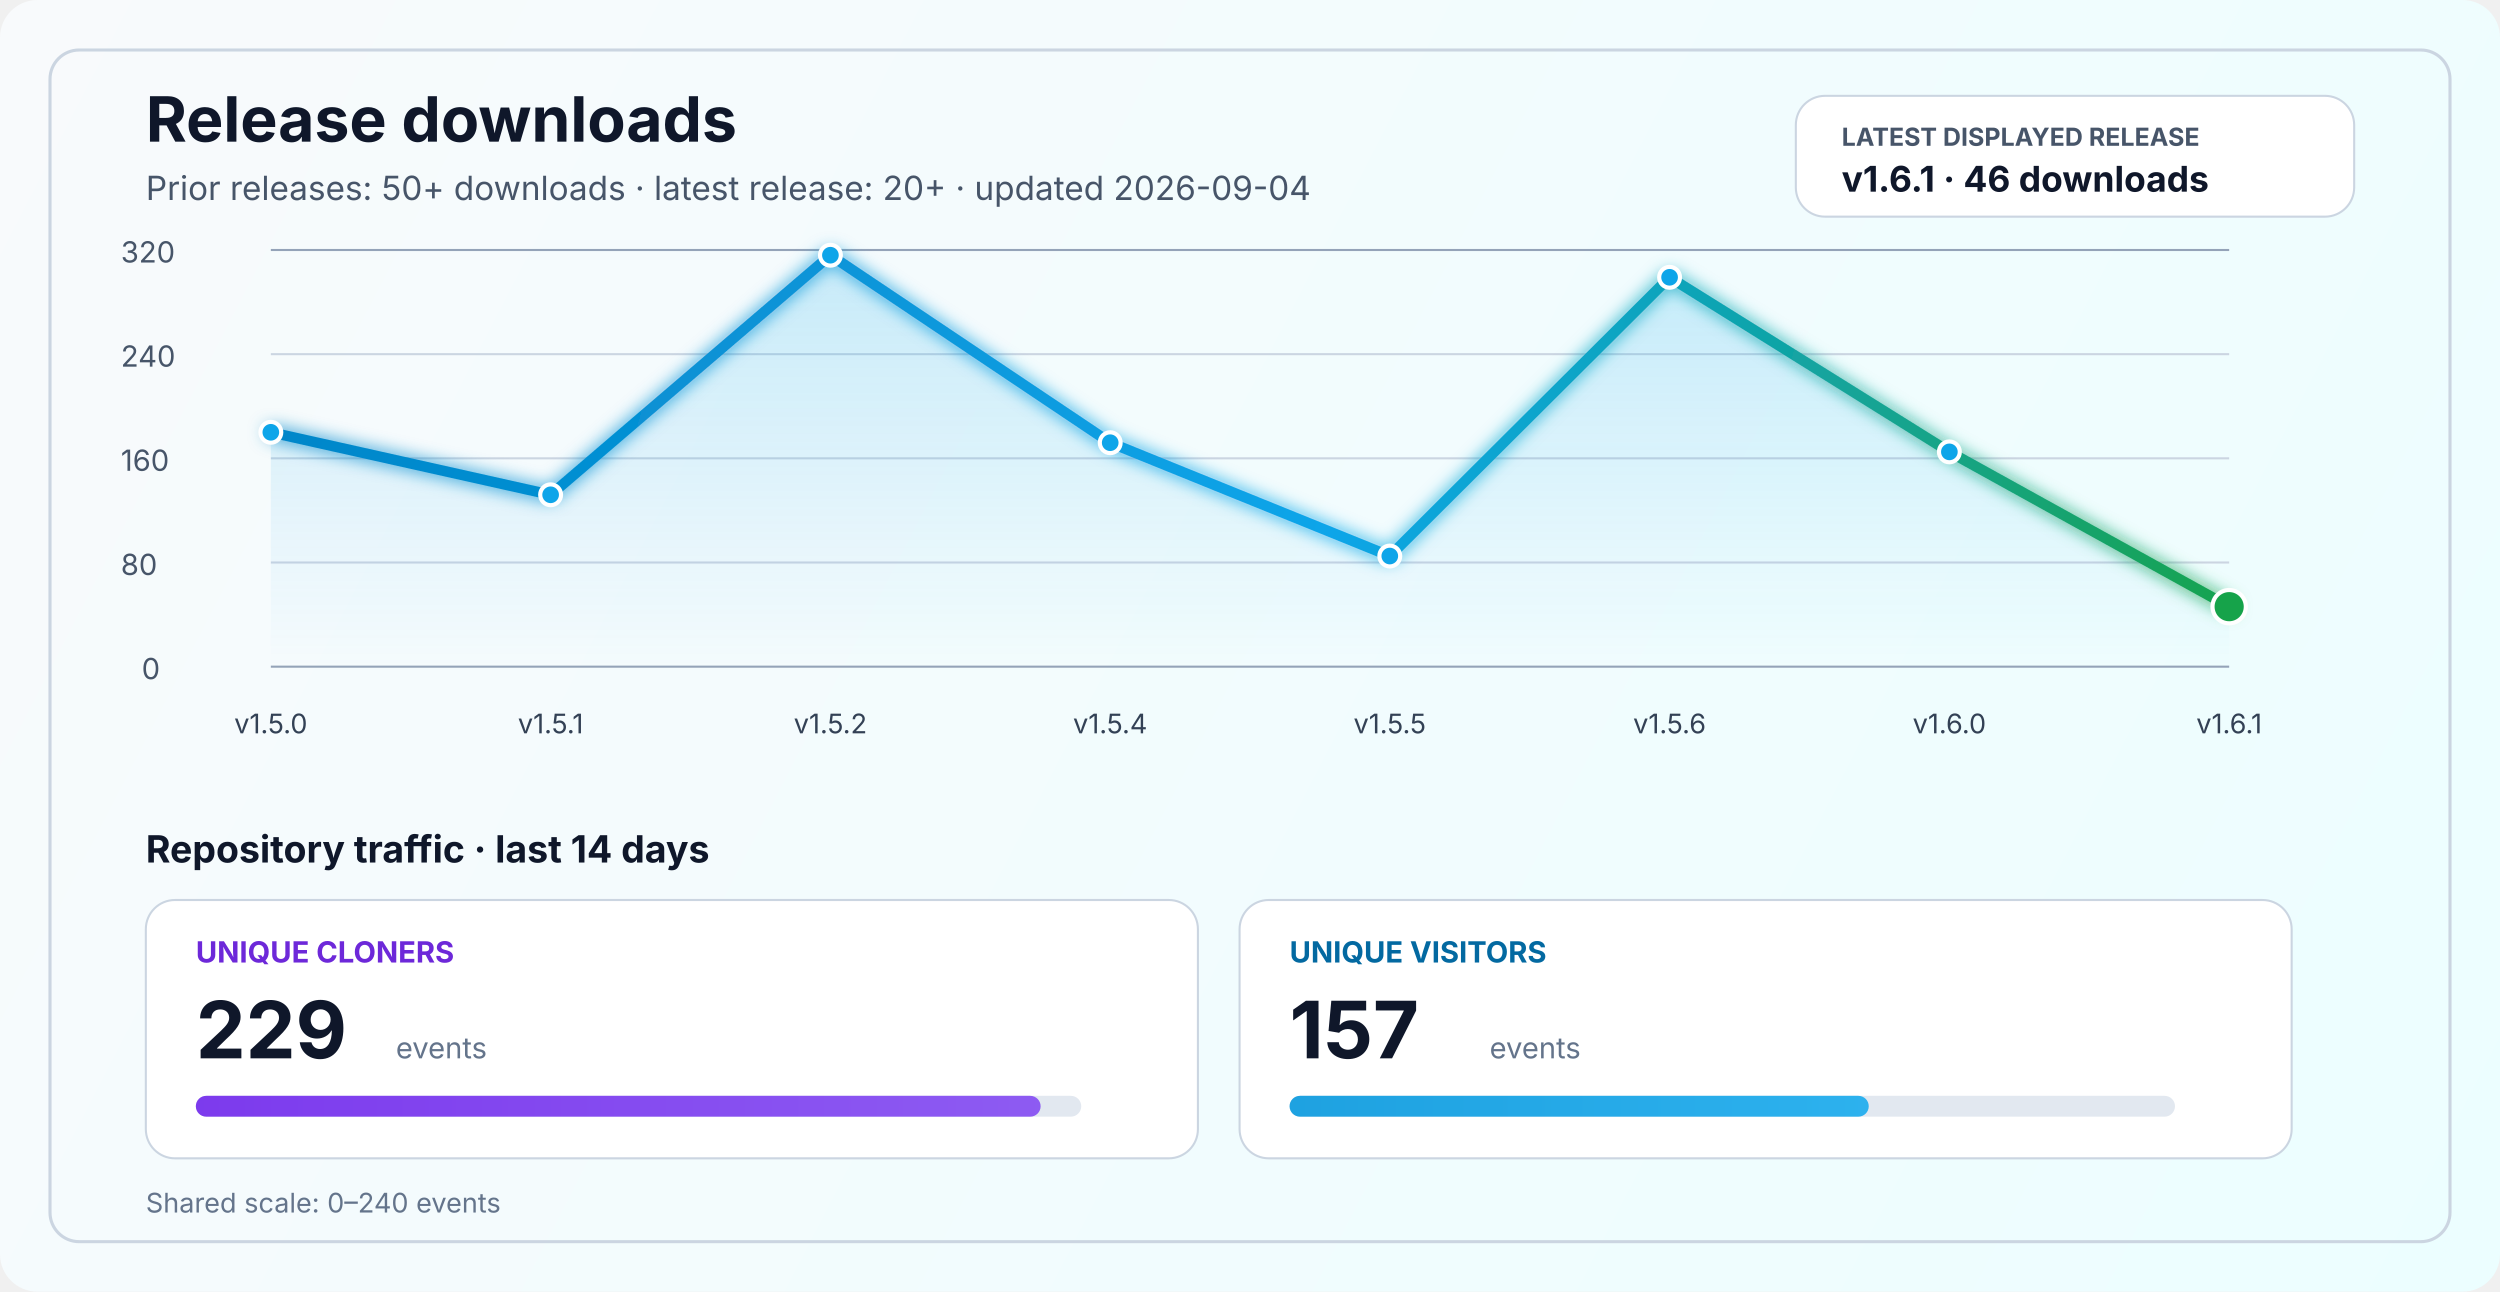
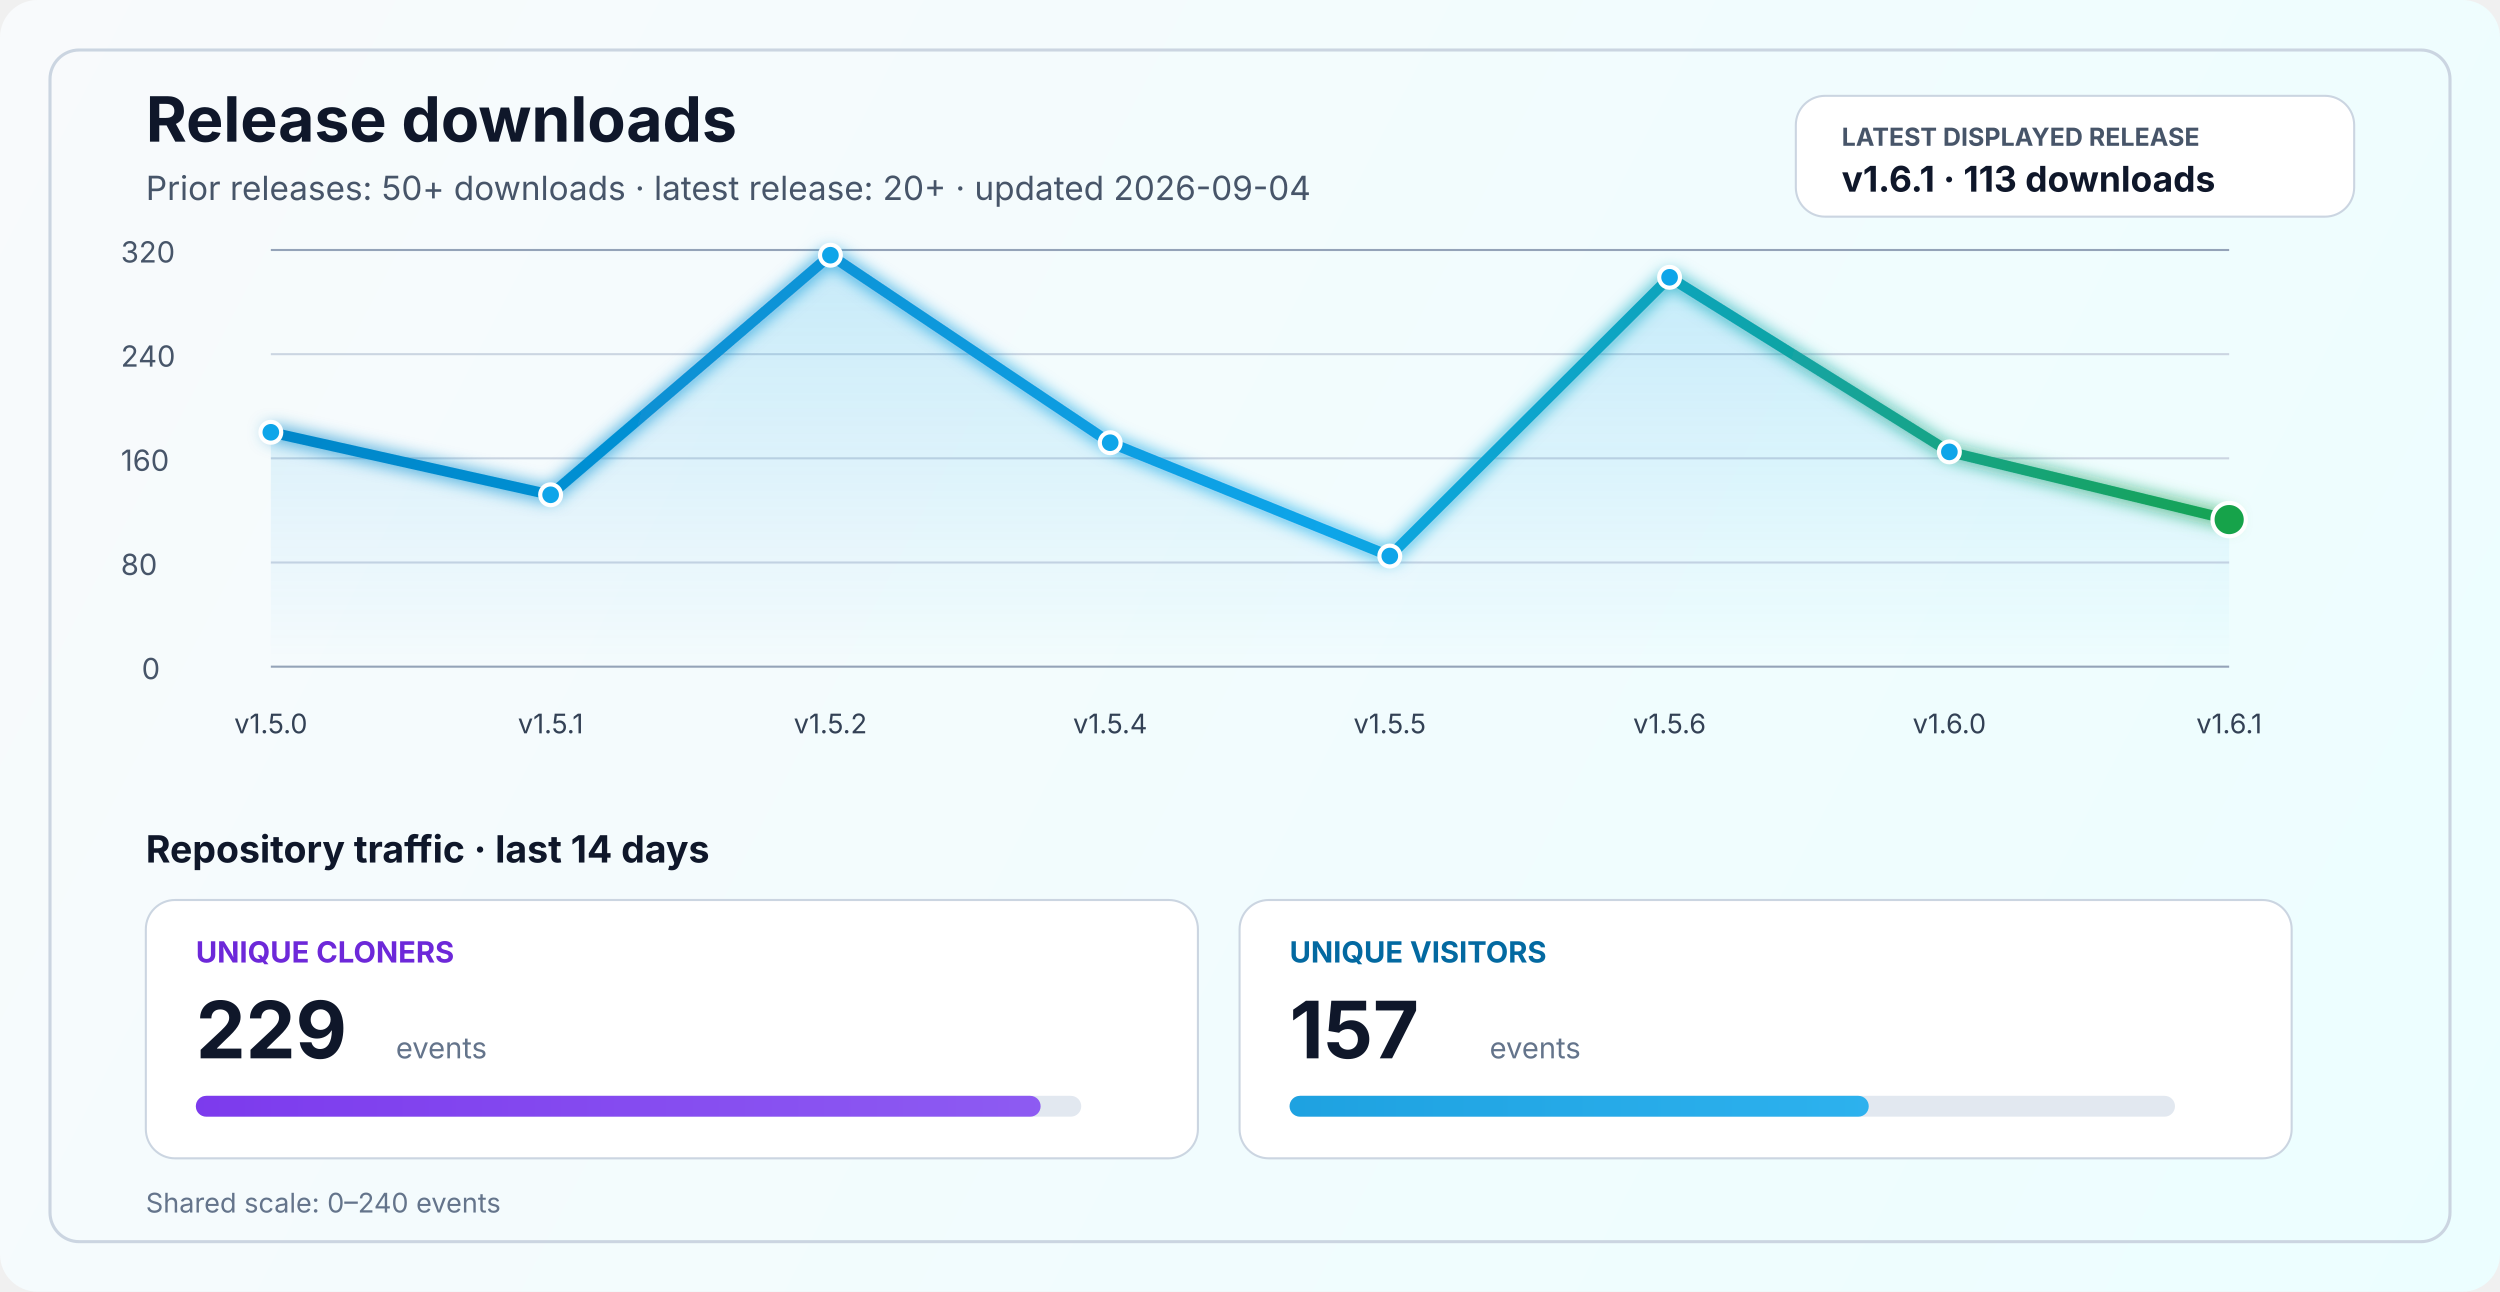
<svg xmlns="http://www.w3.org/2000/svg" width="1200" height="620" viewBox="0 0 1200 620" fill="none" role="img" aria-labelledby="title desc">
  <defs>
    <linearGradient id="bg" x1="0" y1="0" x2="1200" y2="620" gradientUnits="userSpaceOnUse">
      <stop stop-color="#F8FAFC" />
      <stop offset="1" stop-color="#ECFEFF" />
    </linearGradient>
    <linearGradient id="line" x1="130" y1="86" x2="1070" y2="340" gradientUnits="userSpaceOnUse">
      <stop stop-color="#0284C7" />
      <stop offset="0.55" stop-color="#0EA5E9" />
      <stop offset="1" stop-color="#16A34A" />
    </linearGradient>
    <linearGradient id="area" x1="0" y1="120" x2="0" y2="320" gradientUnits="userSpaceOnUse">
      <stop stop-color="#0EA5E9" stop-opacity="0.20" />
      <stop offset="1" stop-color="#0EA5E9" stop-opacity="0" />
    </linearGradient>
    <linearGradient id="cloneFill" x1="86" y1="450" x2="1110" y2="450" gradientUnits="userSpaceOnUse">
      <stop stop-color="#7C3AED" />
      <stop offset="1" stop-color="#A78BFA" />
    </linearGradient>
    <linearGradient id="viewFill" x1="86" y1="482" x2="1110" y2="482" gradientUnits="userSpaceOnUse">
      <stop stop-color="#0284C7" />
      <stop offset="1" stop-color="#38BDF8" />
    </linearGradient>
    <filter id="glow" x="-50%" y="-50%" width="200%" height="200%">
      <feGaussianBlur stdDeviation="4" result="blur" />
      <feMerge>
        <feMergeNode in="blur" />
        <feMergeNode in="SourceGraphic" />
      </feMerge>
    </filter>
  </defs>
  <rect width="1200" height="620" rx="18" fill="url(#bg)" />
  <rect x="24" y="24" width="1152" height="572" rx="14" stroke="#CBD5E1" stroke-width="1.5" />
  <text x="70" y="68" fill="#0F172A" font-size="30" font-family="SF Pro Display, -apple-system, BlinkMacSystemFont, Segoe UI, sans-serif" font-weight="700">Release downloads</text>
  <text x="70" y="96" fill="#475569" font-size="16" font-family="SF Pro Text, -apple-system, BlinkMacSystemFont, Segoe UI, sans-serif">Prior releases: 50+ downloads · latest release: 20+ · updated 2026-09-04</text>
  <rect x="862" y="46" width="268" height="58" rx="14" fill="#FFFFFF" stroke="#CBD5E1" stroke-width="1" />
  <text x="884" y="70" fill="#475569" font-size="12" font-family="SF Pro Text, -apple-system, BlinkMacSystemFont, Segoe UI, sans-serif" font-weight="700">LATEST DISPLAYED RELEASE</text>
-   <text x="884" y="92" fill="#0F172A" font-size="17" font-family="SF Pro Text, -apple-system, BlinkMacSystemFont, Segoe UI, sans-serif" font-weight="700">v1.6.1 · 46 downloads</text>
+   <text x="884" y="92" fill="#0F172A" font-size="17" font-family="SF Pro Text, -apple-system, BlinkMacSystemFont, Segoe UI, sans-serif" font-weight="700">v1.6.1 · 113 downloads</text>
  <line x1="130" y1="320.0" x2="1070" y2="320.0" stroke="#94A3B8" stroke-width="1" />
  <line x1="130" y1="270.0" x2="1070" y2="270.0" stroke="#CBD5E1" stroke-width="1" />
  <line x1="130" y1="220.0" x2="1070" y2="220.0" stroke="#CBD5E1" stroke-width="1" />
  <line x1="130" y1="170.0" x2="1070" y2="170.0" stroke="#CBD5E1" stroke-width="1" />
  <line x1="130" y1="120.0" x2="1070" y2="120.0" stroke="#94A3B8" stroke-width="1" />
  <text x="68" y="326.0" fill="#475569" font-size="14" font-family="SF Pro Text, -apple-system, BlinkMacSystemFont, Segoe UI, sans-serif">0</text>
  <text x="58" y="276.0" fill="#475569" font-size="14" font-family="SF Pro Text, -apple-system, BlinkMacSystemFont, Segoe UI, sans-serif">80</text>
  <text x="58" y="226.0" fill="#475569" font-size="14" font-family="SF Pro Text, -apple-system, BlinkMacSystemFont, Segoe UI, sans-serif">160</text>
  <text x="58" y="176.0" fill="#475569" font-size="14" font-family="SF Pro Text, -apple-system, BlinkMacSystemFont, Segoe UI, sans-serif">240</text>
  <text x="58" y="126.0" fill="#475569" font-size="14" font-family="SF Pro Text, -apple-system, BlinkMacSystemFont, Segoe UI, sans-serif">320</text>
-   <path d="M 130.0 207.5 L 264.3 237.5 L 398.6 122.5 L 532.9 212.5 L 667.1 266.9 L 801.4 133.1 L 935.7 216.9 L 1070.0 291.2 L 1070 320 L 130 320 Z" fill="url(#area)" />
-   <polyline points="130.0,207.5 264.3,237.5 398.6,122.5 532.9,212.5 667.1,266.9 801.4,133.1 935.7,216.9 1070.0,291.2" fill="none" stroke="url(#line)" stroke-width="5" stroke-linecap="round" stroke-linejoin="round" filter="url(#glow)" />
+   <path d="M 130.0 207.5 L 264.3 237.5 L 398.6 122.5 L 532.9 212.5 L 667.1 266.9 L 801.4 133.1 L 935.7 216.9 L 1070.0 249.4 L 1070 320 L 130 320 Z" fill="url(#area)" />
+   <polyline points="130.0,207.5 264.3,237.5 398.6,122.5 532.9,212.5 667.1,266.9 801.4,133.1 935.7,216.9 1070.0,249.4" fill="none" stroke="url(#line)" stroke-width="5" stroke-linecap="round" stroke-linejoin="round" filter="url(#glow)" />
  <circle cx="130.0" cy="207.5" r="5" fill="#0EA5E9" stroke="#FFFFFF" stroke-width="2" />
  <circle cx="264.3" cy="237.5" r="5" fill="#0EA5E9" stroke="#FFFFFF" stroke-width="2" />
  <circle cx="398.6" cy="122.5" r="5" fill="#0EA5E9" stroke="#FFFFFF" stroke-width="2" />
  <circle cx="532.9" cy="212.5" r="5" fill="#0EA5E9" stroke="#FFFFFF" stroke-width="2" />
  <circle cx="667.1" cy="266.9" r="5" fill="#0EA5E9" stroke="#FFFFFF" stroke-width="2" />
  <circle cx="801.4" cy="133.1" r="5" fill="#0EA5E9" stroke="#FFFFFF" stroke-width="2" />
  <circle cx="935.7" cy="216.9" r="5" fill="#0EA5E9" stroke="#FFFFFF" stroke-width="2" />
-   <circle cx="1070.0" cy="291.2" r="8" fill="#16A34A" stroke="#FFFFFF" stroke-width="2" />
+   <circle cx="1070.0" cy="249.4" r="8" fill="#16A34A" stroke="#FFFFFF" stroke-width="2" />
  <text x="130.0" y="352" text-anchor="middle" fill="#334155" font-size="13" font-family="SF Pro Text, -apple-system, BlinkMacSystemFont, Segoe UI, sans-serif">v1.5.0</text>
  <text x="264.3" y="352" text-anchor="middle" fill="#334155" font-size="13" font-family="SF Pro Text, -apple-system, BlinkMacSystemFont, Segoe UI, sans-serif">v1.5.1</text>
  <text x="398.6" y="352" text-anchor="middle" fill="#334155" font-size="13" font-family="SF Pro Text, -apple-system, BlinkMacSystemFont, Segoe UI, sans-serif">v1.5.2</text>
  <text x="532.9" y="352" text-anchor="middle" fill="#334155" font-size="13" font-family="SF Pro Text, -apple-system, BlinkMacSystemFont, Segoe UI, sans-serif">v1.5.4</text>
  <text x="667.1" y="352" text-anchor="middle" fill="#334155" font-size="13" font-family="SF Pro Text, -apple-system, BlinkMacSystemFont, Segoe UI, sans-serif">v1.5.5</text>
  <text x="801.4" y="352" text-anchor="middle" fill="#334155" font-size="13" font-family="SF Pro Text, -apple-system, BlinkMacSystemFont, Segoe UI, sans-serif">v1.5.6</text>
  <text x="935.7" y="352" text-anchor="middle" fill="#334155" font-size="13" font-family="SF Pro Text, -apple-system, BlinkMacSystemFont, Segoe UI, sans-serif">v1.6.0</text>
  <text x="1070.0" y="352" text-anchor="middle" fill="#334155" font-size="13" font-family="SF Pro Text, -apple-system, BlinkMacSystemFont, Segoe UI, sans-serif">v1.6.1</text>
  <text x="70" y="414" fill="#0F172A" font-size="18" font-family="SF Pro Text, -apple-system, BlinkMacSystemFont, Segoe UI, sans-serif" font-weight="700">Repository traffic · last 14 days</text>
  <rect x="70" y="432" width="505" height="124" rx="14" fill="#FFFFFF" stroke="#CBD5E1" stroke-width="1" />
  <text x="94" y="462" fill="#6D28D9" font-size="14" font-family="SF Pro Text, -apple-system, BlinkMacSystemFont, Segoe UI, sans-serif" font-weight="700">UNIQUE CLONERS</text>
  <text x="94" y="508" fill="#0F172A" font-size="38" font-family="SF Pro Display, -apple-system, BlinkMacSystemFont, Segoe UI, sans-serif" font-weight="700">229</text>
  <text x="190" y="508" fill="#64748B" font-size="14" font-family="SF Pro Text, -apple-system, BlinkMacSystemFont, Segoe UI, sans-serif">events</text>
  <rect x="94" y="526" width="425" height="10" rx="5" fill="#E2E8F0" />
  <rect x="94" y="526" width="405.5" height="10" rx="5" fill="url(#cloneFill)" />
  <rect x="595" y="432" width="505" height="124" rx="14" fill="#FFFFFF" stroke="#CBD5E1" stroke-width="1" />
  <text x="619" y="462" fill="#0369A1" font-size="14" font-family="SF Pro Text, -apple-system, BlinkMacSystemFont, Segoe UI, sans-serif" font-weight="700">UNIQUE VISITORS</text>
  <text x="619" y="508" fill="#0F172A" font-size="38" font-family="SF Pro Display, -apple-system, BlinkMacSystemFont, Segoe UI, sans-serif" font-weight="700">157</text>
  <text x="715" y="508" fill="#64748B" font-size="14" font-family="SF Pro Text, -apple-system, BlinkMacSystemFont, Segoe UI, sans-serif">events</text>
  <rect x="619" y="526" width="425" height="10" rx="5" fill="#E2E8F0" />
  <rect x="619" y="526" width="278.0" height="10" rx="5" fill="url(#viewFill)" />
  <text x="70" y="582" fill="#64748B" font-size="13" font-family="SF Pro Text, -apple-system, BlinkMacSystemFont, Segoe UI, sans-serif">Shared scale: 0–240 events</text>
</svg>
